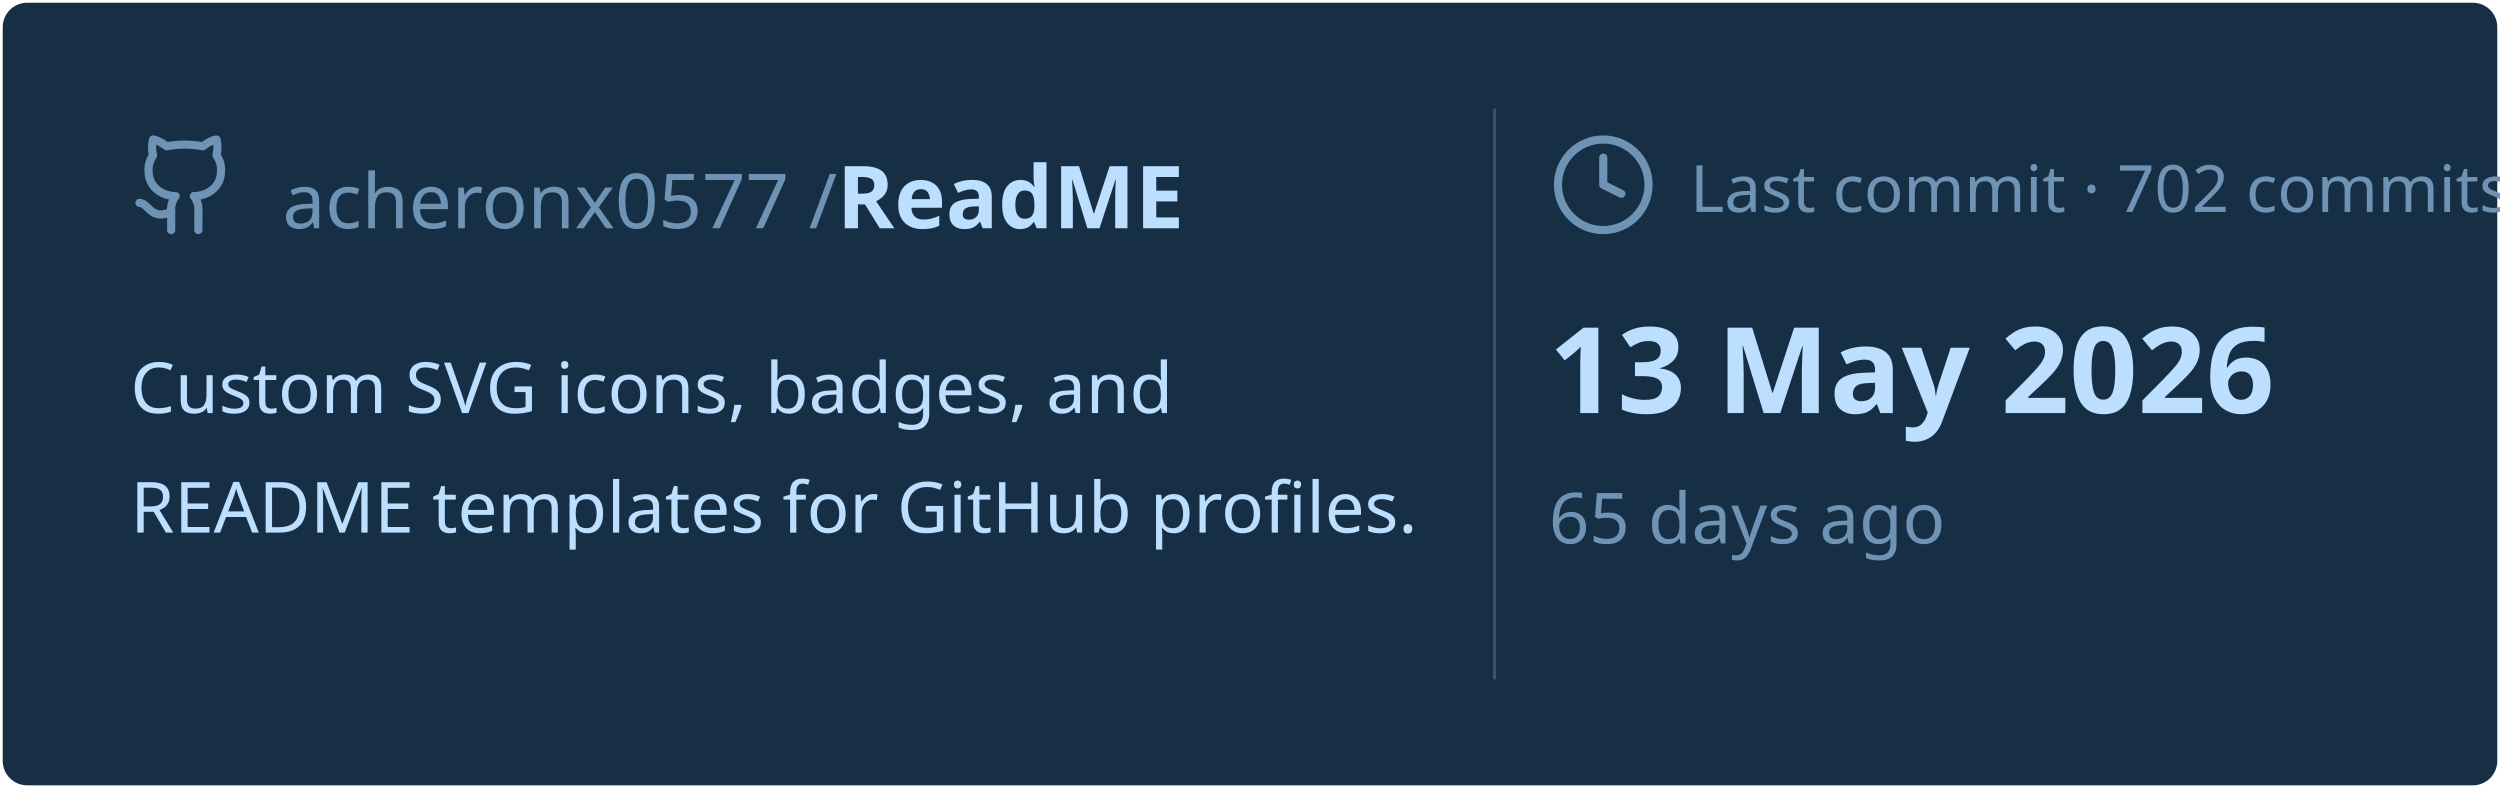
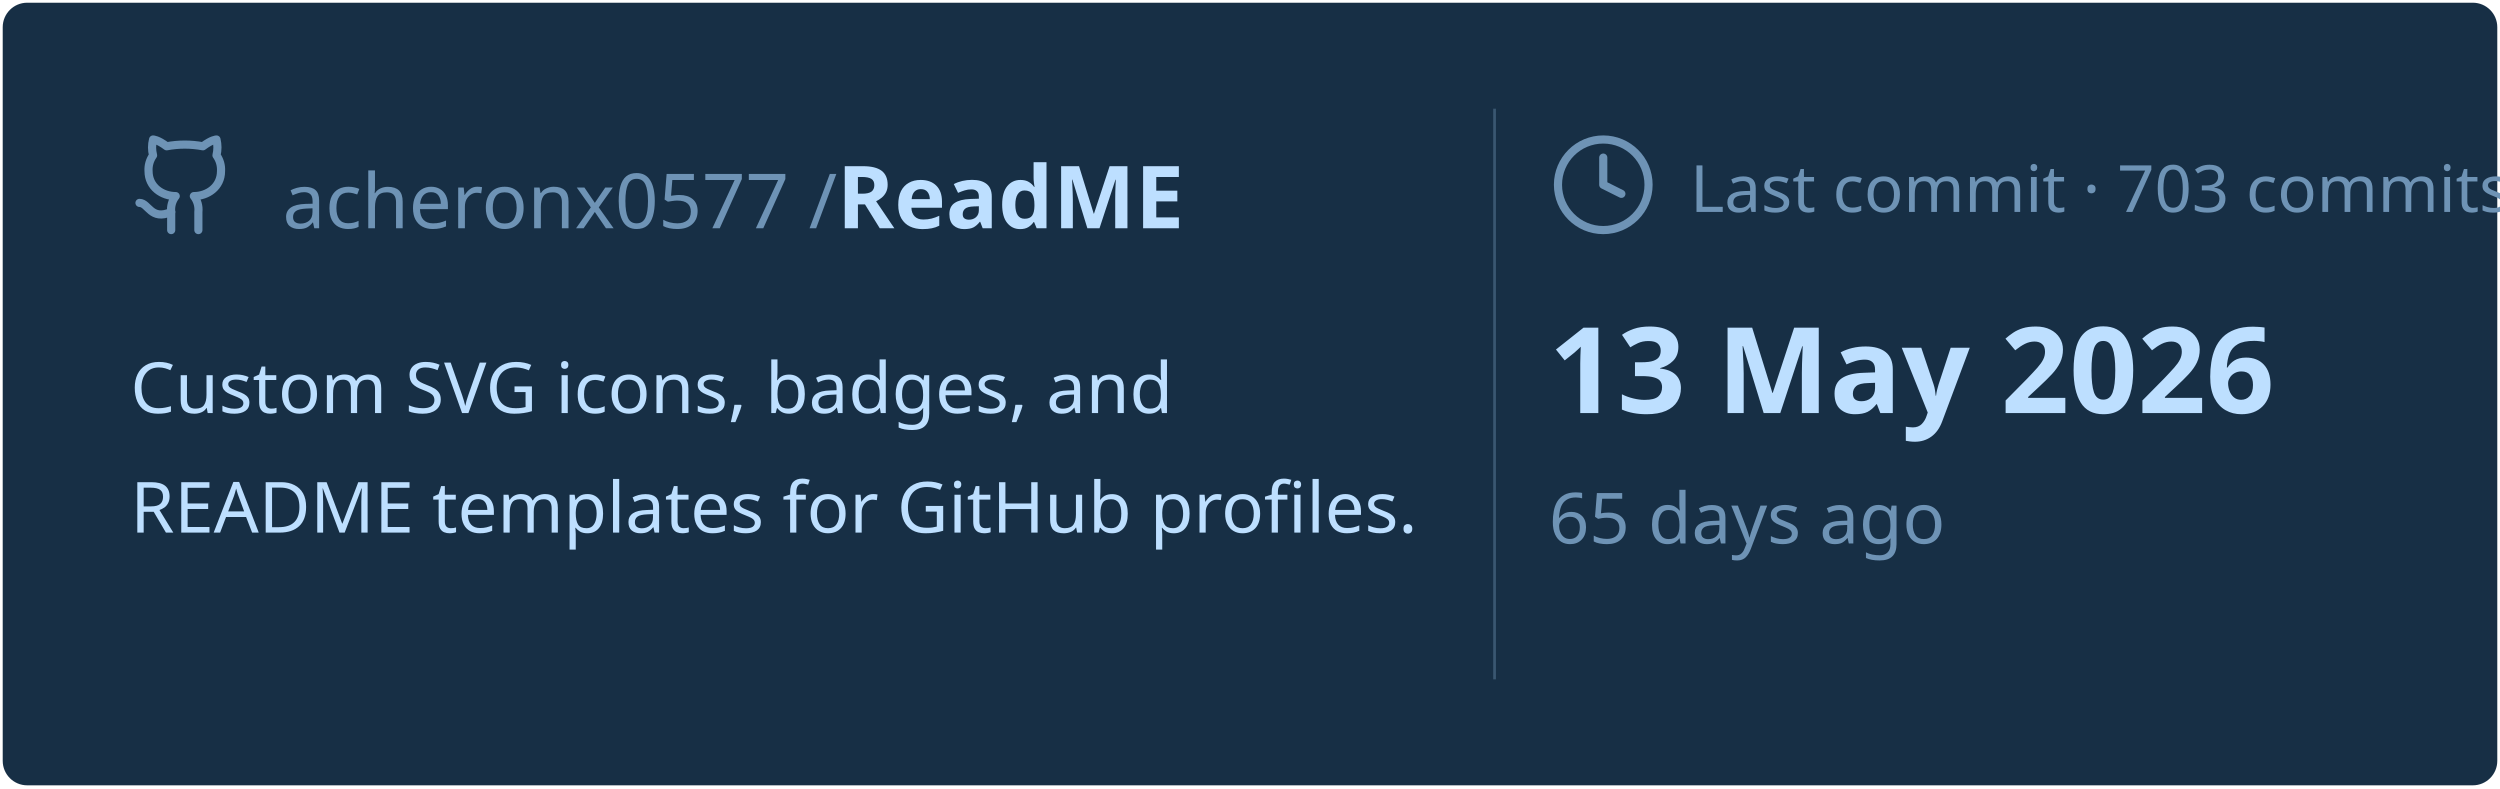
<svg xmlns="http://www.w3.org/2000/svg" viewBox="0 0 460 145" width="460px" height="145px">
  <rect stroke="#000000" stroke-opacity="0" fill="#172F45" rx="4.5" x="0.5" y="0.5" width="459" height="144" />
  <g transform="translate(24, 42)">
    <svg x="0" y="-18" width="20" height="20" viewBox="0 0 24 24" fill="none" stroke="#6E93B5" stroke-width="1.8" stroke-linecap="round" stroke-linejoin="round">
      <path d="M15 22v-4a4.8 4.8 0 0 0-1-3.5c3 0 6-2 6-5.5.08-1.25-.27-2.48-1-3.5.28-1.15.28-2.35 0-3.5 0 0-1 0-3 1.5-2.64-.5-5.36-.5-8 0C6 2 5 2 5 2c-.3 1.15-.3 2.35 0 3.5A5.403 5.403 0 0 0 4 9c0 3.5 3 5.5 6 5.5-.39.49-.68 1.05-.85 1.65-.17.6-.22 1.23-.15 1.85v4" />
      <path d="M9 18c-4.51 2-5-2-7-2" />
    </svg>
    <text x="28" y="0" font-family="&quot;Segoe UI&quot;, Ubuntu, sans-serif" font-size="14" font-weight="400" fill="#6E93B5">acheronx0577 /</text>
    <text x="130" y="0" font-family="&quot;Segoe UI&quot;, Ubuntu, sans-serif" font-size="16" font-weight="700" fill="#BDDFFF">ReadME</text>
  </g>
  <text x="24" y="76" font-family="&quot;Segoe UI&quot;, Ubuntu, sans-serif" font-size="13" font-weight="400" fill="#BDDFFF">Custom SVG icons, badges, and</text>
  <text x="24" y="98" font-family="&quot;Segoe UI&quot;, Ubuntu, sans-serif" font-size="13" font-weight="400" fill="#BDDFFF">README templates for GitHub profiles.</text>
  <line x1="275" y1="20" x2="275" y2="125" stroke="#6E93B5" stroke-width="0.5" stroke-opacity="0.4" />
  <svg x="285" y="24" width="20" height="20" viewBox="0 0 24 24" fill="none" stroke="#6E93B5" stroke-width="1.8" stroke-linecap="round" stroke-linejoin="round">
    <circle cx="12" cy="12" r="10" />
    <polyline points="12 6 12 12 16 14" />
  </svg>
-   <text x="311" y="39" font-family="&quot;Segoe UI&quot;, Ubuntu, sans-serif" font-size="12" font-weight="400" fill="#6E93B5">Last commit · 702 commits</text>
+   <text x="311" y="39" font-family="&quot;Segoe UI&quot;, Ubuntu, sans-serif" font-size="12" font-weight="400" fill="#6E93B5">Last commit · 703 commits</text>
  <text x="285" y="76" font-family="&quot;Segoe UI&quot;, Ubuntu, sans-serif" font-size="22" font-weight="700" fill="#BDDFFF">13 May 2026</text>
  <text x="285" y="100" font-family="&quot;Segoe UI&quot;, Ubuntu, sans-serif" font-size="13" font-weight="400" fill="#6E93B5">65 days ago</text>
</svg>
